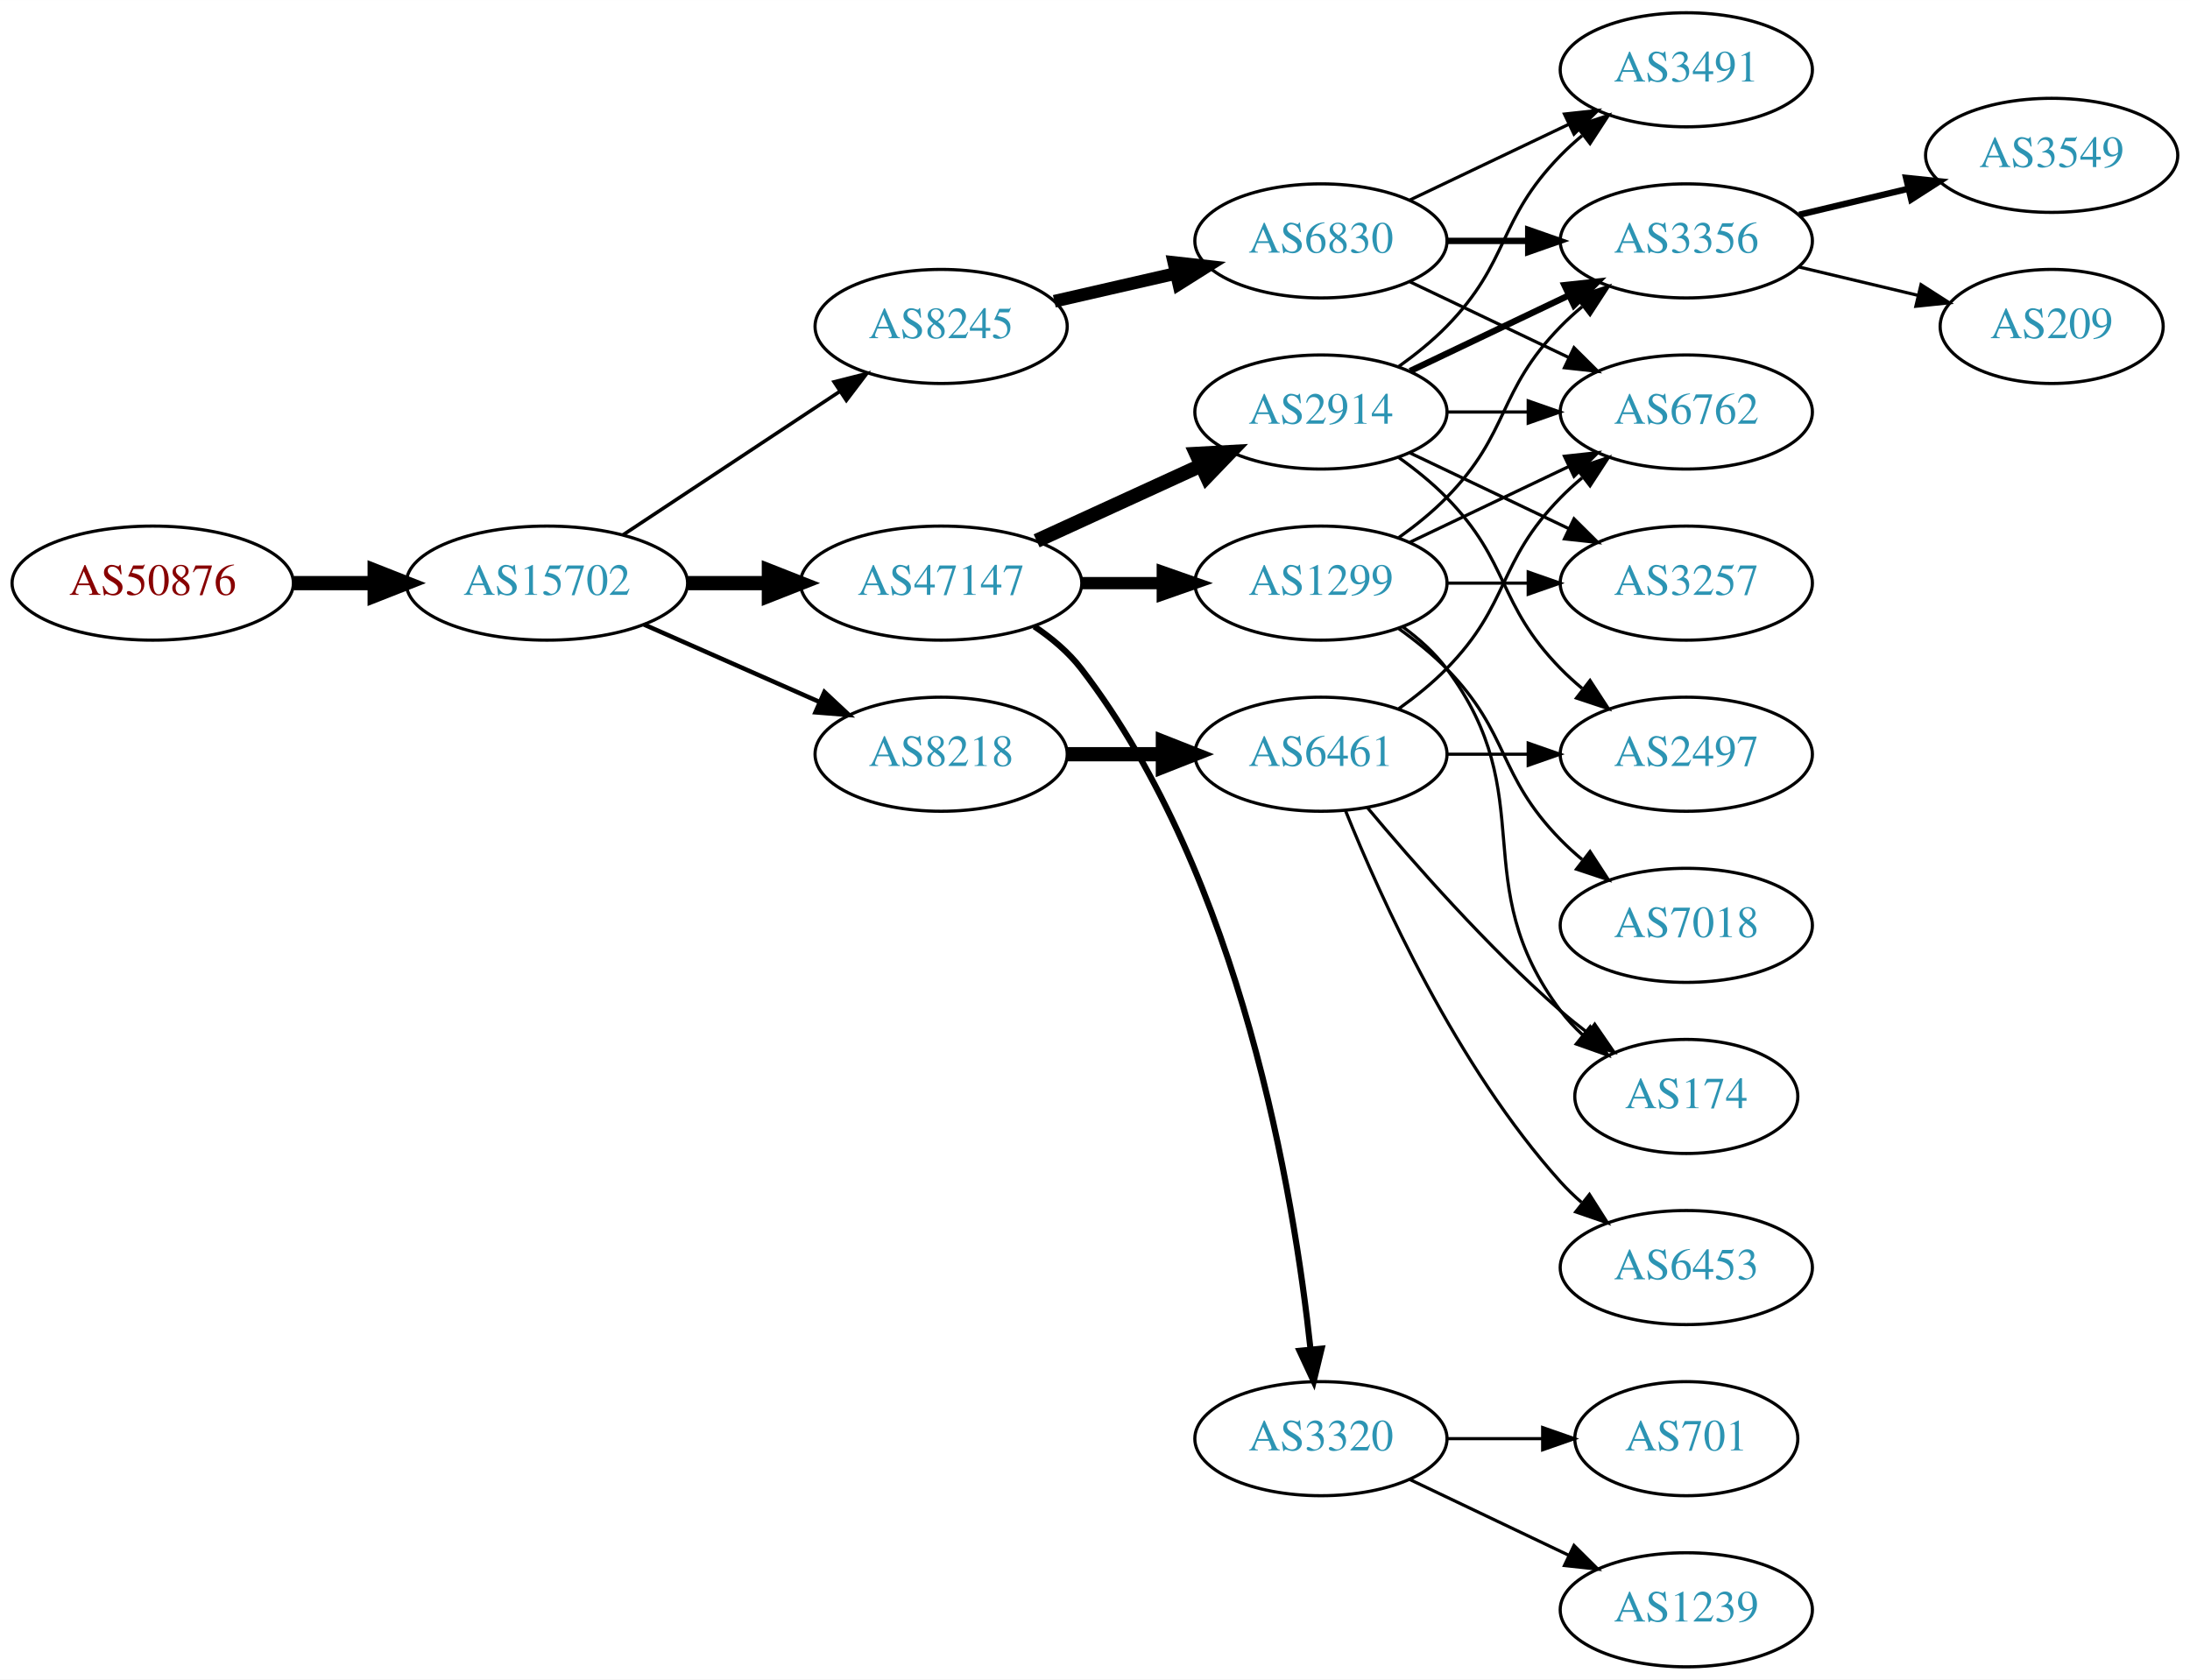
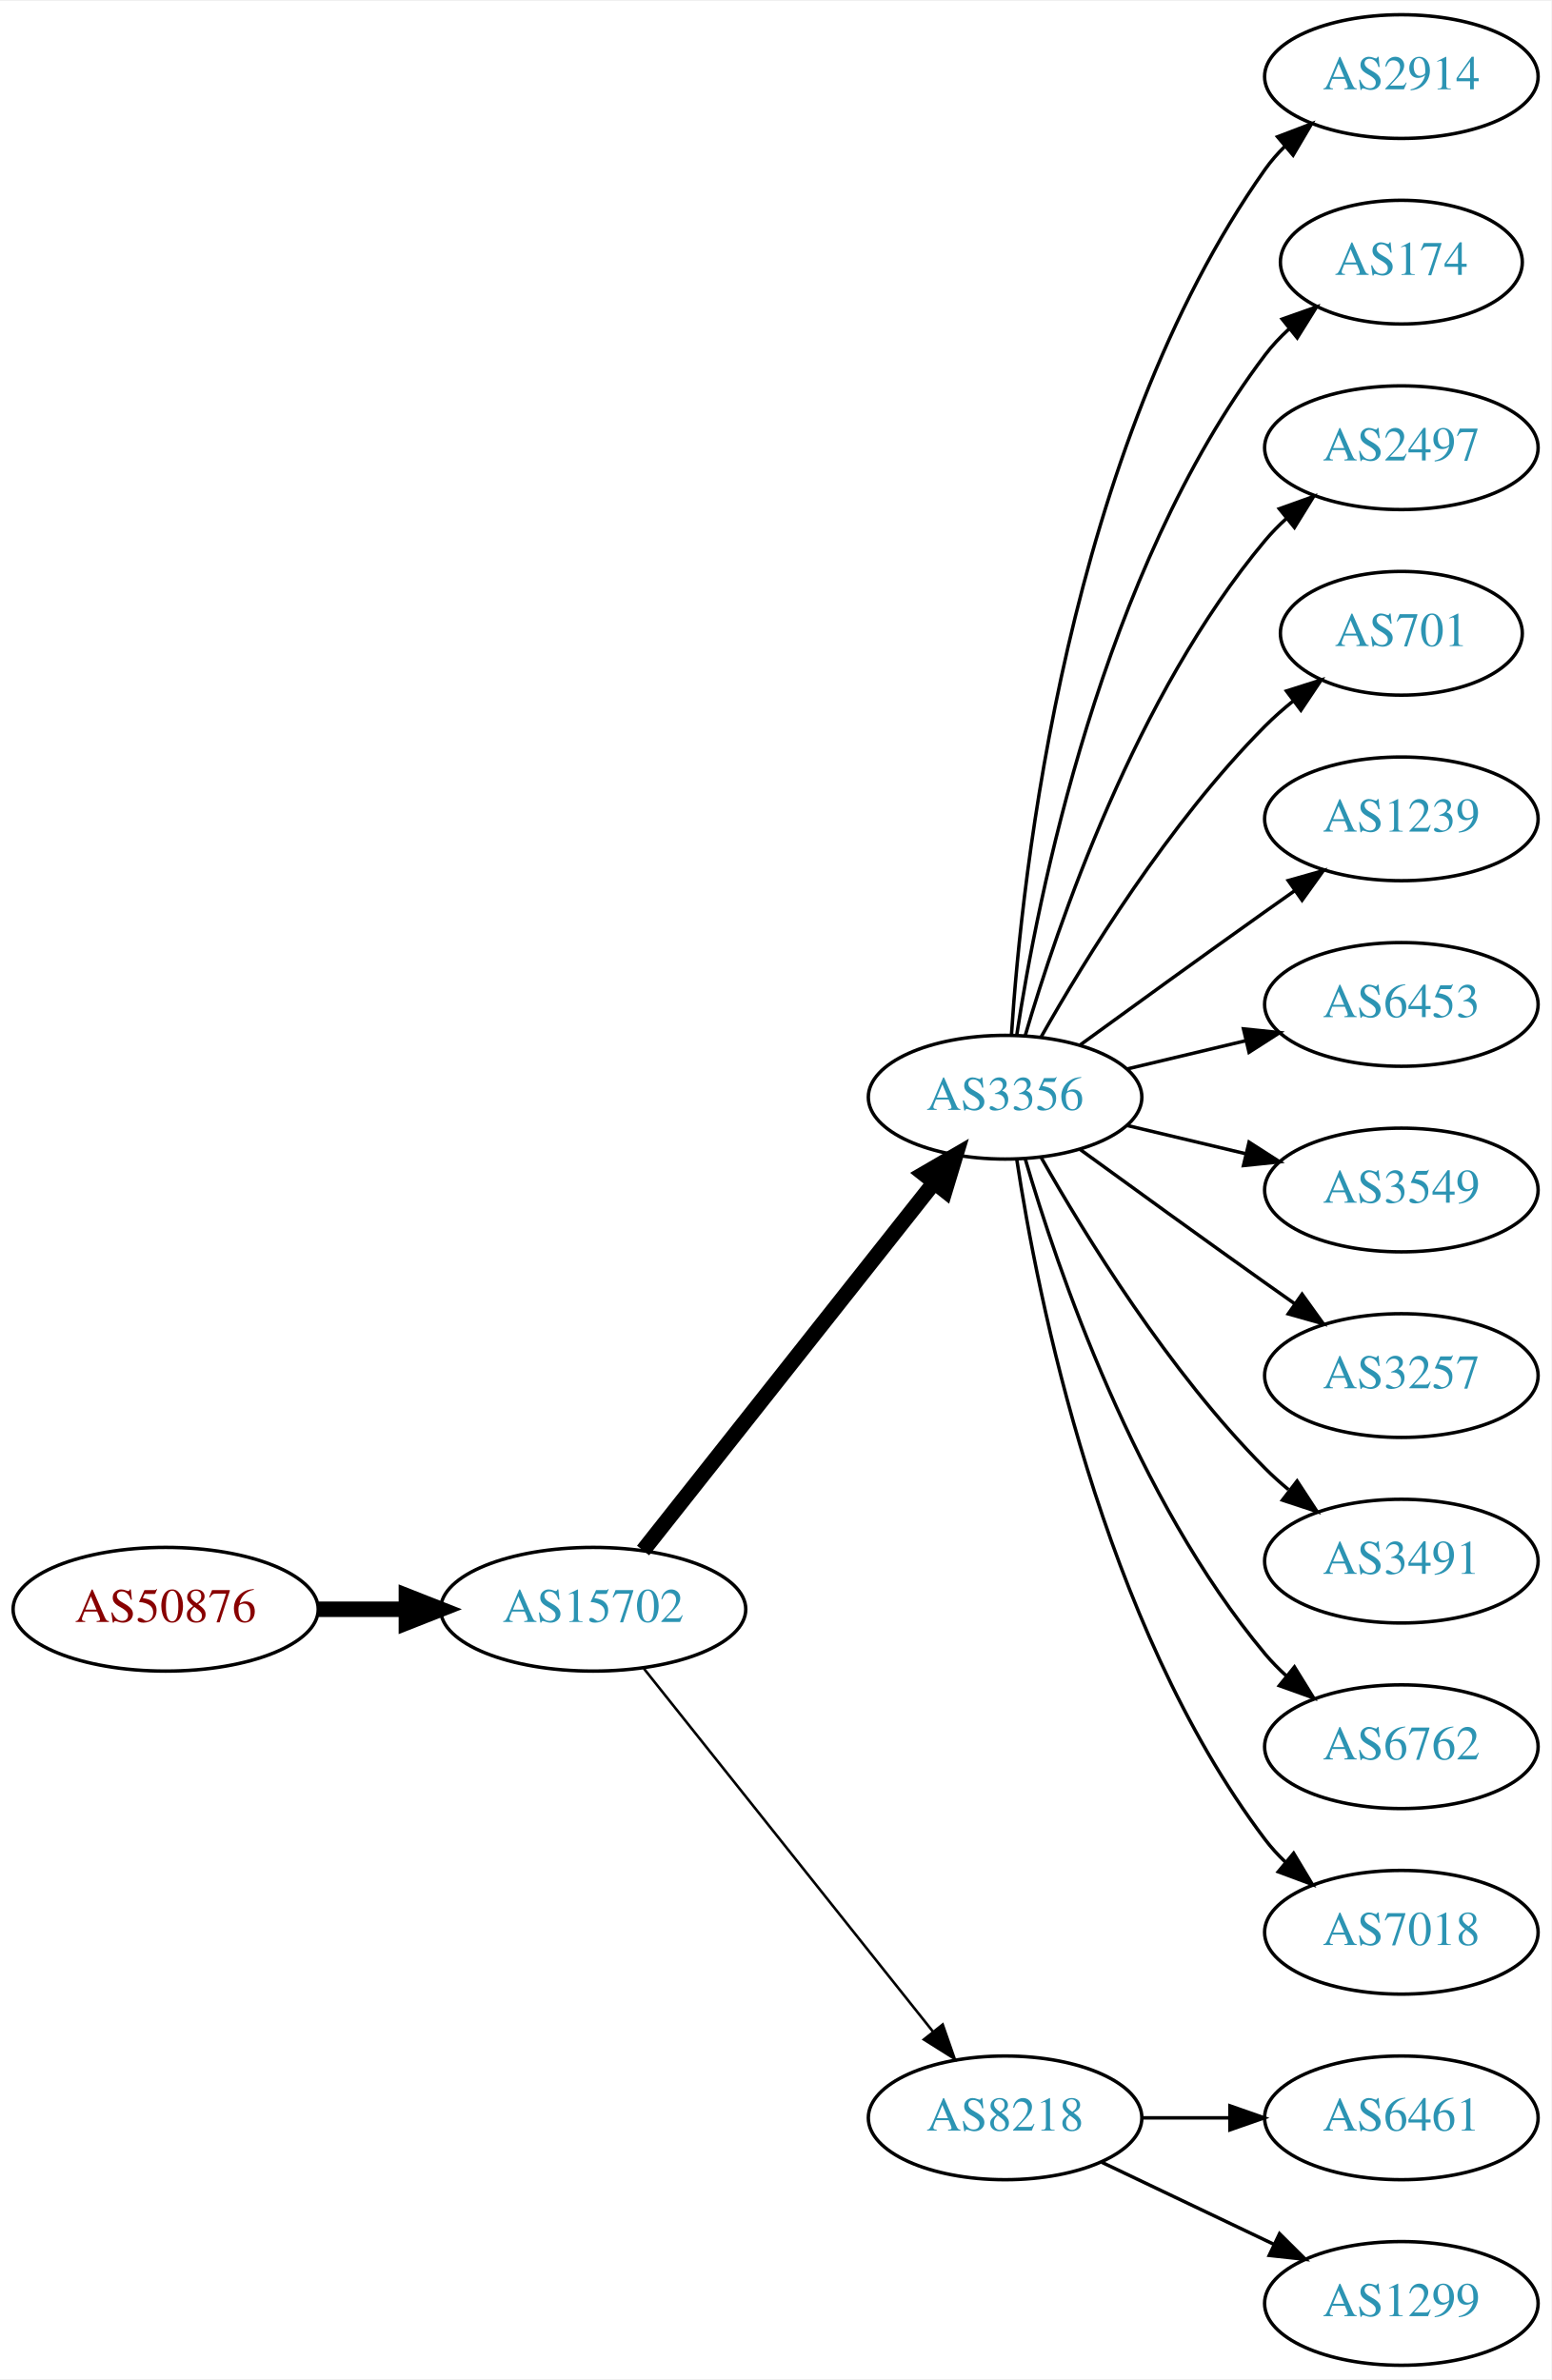
- <svg xmlns="http://www.w3.org/2000/svg" xmlns:xlink="http://www.w3.org/1999/xlink" width="691pt" height="530pt" viewBox="0.00 0.00 691.06 530.00">
-   <g id="graph0" class="graph" transform="scale(1 1) rotate(0) translate(4 526)">
-     <polygon fill="white" stroke="none" points="-4,4 -4,-526 687.055,-526 687.055,4 -4,4" />
+ <svg xmlns="http://www.w3.org/2000/svg" xmlns:xlink="http://www.w3.org/1999/xlink" width="451pt" height="692pt" viewBox="0.00 0.00 451.37 692.00">
+   <g id="graph0" class="graph" transform="scale(1 1) rotate(0) translate(4 688)">
+     <polygon fill="white" stroke="none" points="-4,4 -4,-688 447.37,-688 447.37,4 -4,4" />
    <g id="node1" class="node">
      <g id="a_node1">
        <a xlink:href="/asn/50876" xlink:title="AS50876 ~ Kopernikus IT Systems GmbH [AT]">
-           <ellipse fill="#ffffff" stroke="black" cx="44.196" cy="-342" rx="44.393" ry="18" />
-           <text text-anchor="middle" x="44.196" y="-338.3" font-family="Times,serif" font-size="14.00" fill="#880000">AS50876</text>
+           <ellipse fill="#ffffff" stroke="black" cx="44.196" cy="-220" rx="44.393" ry="18" />
+           <text text-anchor="middle" x="44.196" y="-216.3" font-family="Times,serif" font-size="14.00" fill="#880000">AS50876</text>
        </a>
      </g>
    </g>
    <g id="node2" class="node">
      <g id="a_node2">
        <a xlink:href="/asn/15702" xlink:title="AS15702 ~ Onstage Online GmbH [AT]">
-           <ellipse fill="#ffffff" stroke="black" cx="168.588" cy="-342" rx="44.393" ry="18" />
-           <text text-anchor="middle" x="168.588" y="-338.3" font-family="Times,serif" font-size="14.00" fill="#2c94b3">AS15702</text>
+           <ellipse fill="#ffffff" stroke="black" cx="168.588" cy="-220" rx="44.393" ry="18" />
+           <text text-anchor="middle" x="168.588" y="-216.3" font-family="Times,serif" font-size="14.00" fill="#2c94b3">AS15702</text>
        </a>
      </g>
    </g>
    <g id="edge1" class="edge">
-       <path fill="none" stroke="black" stroke-width="4.5" d="M88.692,-342C96.898,-342 105.569,-342 114.041,-342" />
-       <polygon fill="black" stroke="black" stroke-width="4.5" points="114.233,-345.938 124.233,-342 114.233,-338.063 114.233,-345.938" />
+       <path fill="none" stroke="black" stroke-width="4.5" d="M88.692,-220C96.898,-220 105.569,-220 114.041,-220" />
+       <polygon fill="black" stroke="black" stroke-width="4.5" points="114.233,-223.938 124.233,-220 114.233,-216.063 114.233,-223.938" />
    </g>
    <g id="node3" class="node">
      <g id="a_node3">
-         <a xlink:href="/asn/47147" xlink:title="AS47147 ~ ANEXIA Internetdienstleistungs GmbH [AT]">
-           <ellipse fill="#ffffff" stroke="black" cx="292.98" cy="-342" rx="44.393" ry="18" />
-           <text text-anchor="middle" x="292.98" y="-338.3" font-family="Times,serif" font-size="14.00" fill="#2c94b3">AS47147</text>
+         <a xlink:href="/asn/3356" xlink:title="AS3356 ~ LEVEL3 [US]">
+           <ellipse fill="#ffffff" stroke="black" cx="288.431" cy="-369" rx="39.794" ry="18" />
+           <text text-anchor="middle" x="288.431" y="-365.3" font-family="Times,serif" font-size="14.00" fill="#2c94b3">AS3356</text>
        </a>
      </g>
    </g>
    <g id="edge2" class="edge">
-       <path fill="none" stroke="black" stroke-width="4.5" d="M213.084,-342C221.29,-342 229.961,-342 238.434,-342" />
-       <polygon fill="black" stroke="black" stroke-width="4.5" points="238.625,-345.938 248.625,-342 238.625,-338.063 238.625,-345.938" />
+       <path fill="none" stroke="black" stroke-width="4.5" d="M183.106,-237.092C203.884,-263.364 243.775,-313.802 267.757,-344.125" />
+       <polygon fill="black" stroke="black" stroke-width="4.5" points="264.779,-346.706 274.07,-352.107 270.955,-341.821 264.779,-346.706" />
    </g>
    <g id="node4" class="node">
      <g id="a_node4">
-         <a xlink:href="/asn/8245" xlink:title="AS8245 ~ Video-Broadcast GmbH [AT]">
-           <ellipse fill="#ffffff" stroke="black" cx="292.98" cy="-423" rx="39.794" ry="18" />
-           <text text-anchor="middle" x="292.98" y="-419.3" font-family="Times,serif" font-size="14.00" fill="#2c94b3">AS8245</text>
+         <a xlink:href="/asn/8218" xlink:title="AS8218 ~ legacy Neotelecoms [FR]">
+           <ellipse fill="#ffffff" stroke="black" cx="288.431" cy="-72" rx="39.794" ry="18" />
+           <text text-anchor="middle" x="288.431" y="-68.3" font-family="Times,serif" font-size="14.00" fill="#2c94b3">AS8218</text>
        </a>
      </g>
    </g>
    <g id="edge3" class="edge">
-       <path fill="none" stroke="black" stroke-width="1.125" d="M192.609,-357.235C211.963,-370.044 239.798,-388.466 261.088,-402.555" />
-       <polygon fill="black" stroke="black" stroke-width="1.125" points="259.205,-405.506 269.476,-408.107 263.069,-399.669 259.205,-405.506" />
+       <path fill="none" stroke="black" stroke-width="0.75" d="M183.337,-202.733C204.093,-176.666 243.538,-127.126 267.462,-97.079" />
+       <polygon fill="black" stroke="black" stroke-width="0.75" points="270.279,-99.16 273.77,-89.157 264.803,-94.8 270.279,-99.16" />
    </g>
    <g id="node5" class="node">
      <g id="a_node5">
-         <a xlink:href="/asn/8218" xlink:title="AS8218 ~ legacy Neotelecoms [FR]">
-           <ellipse fill="#ffffff" stroke="black" cx="292.98" cy="-288" rx="39.794" ry="18" />
-           <text text-anchor="middle" x="292.98" y="-284.3" font-family="Times,serif" font-size="14.00" fill="#2c94b3">AS8218</text>
+         <a xlink:href="/asn/2914" xlink:title="AS2914 ~ NTT America, Inc. [US]">
+           <ellipse fill="#ffffff" stroke="black" cx="403.724" cy="-666" rx="39.794" ry="18" />
+           <text text-anchor="middle" x="403.724" y="-662.3" font-family="Times,serif" font-size="14.00" fill="#2c94b3">AS2914</text>
        </a>
      </g>
    </g>
    <g id="edge4" class="edge">
-       <path fill="none" stroke="black" stroke-width="1.406" d="M199.216,-328.928C215.81,-321.607 236.67,-312.403 254.403,-304.579" />
-       <polygon fill="black" stroke="black" stroke-width="1.406" points="256.151,-307.634 263.887,-300.395 253.325,-301.23 256.151,-307.634" />
+       <path fill="none" stroke="black" d="M290.286,-387.185C293.28,-433.425 306.526,-557.589 364.077,-639 365.76,-641.381 367.724,-643.622 369.856,-645.716" />
+       <polygon fill="black" stroke="black" points="367.702,-648.478 377.599,-652.259 372.22,-643.132 367.702,-648.478" />
    </g>
    <g id="node6" class="node">
      <g id="a_node6">
-         <a xlink:href="/asn/1299" xlink:title="AS1299 ~ Telia Carrier [EU]">
-           <ellipse fill="#ffffff" stroke="black" cx="412.823" cy="-342" rx="39.794" ry="18" />
-           <text text-anchor="middle" x="412.823" y="-338.3" font-family="Times,serif" font-size="14.00" fill="#2c94b3">AS1299</text>
+         <a xlink:href="/asn/174" xlink:title="AS174 ~ Cogent Communications [US]">
+           <ellipse fill="#ffffff" stroke="black" cx="403.724" cy="-612" rx="35.194" ry="18" />
+           <text text-anchor="middle" x="403.724" y="-608.3" font-family="Times,serif" font-size="14.00" fill="#2c94b3">AS174</text>
        </a>
      </g>
    </g>
    <g id="edge5" class="edge">
-       <path fill="none" stroke="black" stroke-width="3.857" d="M337.191,-342C345.504,-342 354.267,-342 362.749,-342" />
-       <polygon fill="black" stroke="black" stroke-width="3.857" points="362.908,-345.5 372.908,-342 362.908,-338.5 362.908,-345.5" />
+       <path fill="none" stroke="black" d="M291.808,-386.986C297.781,-426.422 316.492,-521.995 364.077,-585 366.1,-587.678 368.466,-590.19 371.013,-592.522" />
+       <polygon fill="black" stroke="black" points="369.048,-595.432 379.038,-598.958 373.427,-589.972 369.048,-595.432" />
    </g>
    <g id="node7" class="node">
      <g id="a_node7">
-         <a xlink:href="/asn/2914" xlink:title="AS2914 ~ NTT America, Inc. [US]">
-           <ellipse fill="#ffffff" stroke="black" cx="412.823" cy="-396" rx="39.794" ry="18" />
-           <text text-anchor="middle" x="412.823" y="-392.3" font-family="Times,serif" font-size="14.00" fill="#2c94b3">AS2914</text>
+         <a xlink:href="/asn/2497" xlink:title="AS2497 ~ Internet Initiative Japan Inc. [JP]">
+           <ellipse fill="#ffffff" stroke="black" cx="403.724" cy="-558" rx="39.794" ry="18" />
+           <text text-anchor="middle" x="403.724" y="-554.3" font-family="Times,serif" font-size="14.00" fill="#2c94b3">AS2497</text>
        </a>
      </g>
    </g>
    <g id="edge6" class="edge">
-       <path fill="none" stroke="black" stroke-width="4.5" d="M323.11,-355.348C338.721,-362.502 358.119,-371.391 374.791,-379.03" />
-       <polygon fill="black" stroke="black" stroke-width="4.5" points="373.512,-382.775 384.243,-383.362 376.792,-375.616 373.512,-382.775" />
+       <path fill="none" stroke="black" d="M294.305,-387.002C303.619,-418.844 326.435,-485.981 364.077,-531 365.948,-533.237 368.046,-535.374 370.272,-537.396" />
+       <polygon fill="black" stroke="black" points="368.216,-540.234 378.191,-543.804 372.619,-534.793 368.216,-540.234" />
    </g>
    <g id="node8" class="node">
      <g id="a_node8">
-         <a xlink:href="/asn/3320" xlink:title="AS3320 ~ DTAG [DE]">
-           <ellipse fill="#ffffff" stroke="black" cx="412.823" cy="-72" rx="39.794" ry="18" />
-           <text text-anchor="middle" x="412.823" y="-68.3" font-family="Times,serif" font-size="14.00" fill="#2c94b3">AS3320</text>
+         <a xlink:href="/asn/701" xlink:title="AS701 ~ UUNET [US]">
+           <ellipse fill="#ffffff" stroke="black" cx="403.724" cy="-504" rx="35.194" ry="18" />
+           <text text-anchor="middle" x="403.724" y="-500.3" font-family="Times,serif" font-size="14.00" fill="#2c94b3">AS701</text>
        </a>
      </g>
    </g>
    <g id="edge7" class="edge">
-       <path fill="none" stroke="black" stroke-width="1.929" d="M322.39,-328.333C327.898,-324.635 333.189,-320.19 337.176,-315 387.795,-249.114 404.334,-148.716 409.542,-100.198" />
-       <polygon fill="black" stroke="black" stroke-width="1.929" points="413.038,-100.413 410.539,-90.117 406.072,-99.724 413.038,-100.413" />
+       <path fill="none" stroke="black" d="M298.891,-386.49C311.672,-409.096 336.105,-448.886 364.077,-477 366.578,-479.513 369.338,-481.949 372.199,-484.261" />
+       <polygon fill="black" stroke="black" points="370.298,-487.21 380.396,-490.413 374.5,-481.611 370.298,-487.21" />
+     </g>
+     <g id="node9" class="node">
+       <g id="a_node9">
+         <a xlink:href="/asn/1239" xlink:title="AS1239 ~ Sprint [US]">
+           <ellipse fill="#ffffff" stroke="black" cx="403.724" cy="-450" rx="39.794" ry="18" />
+           <text text-anchor="middle" x="403.724" y="-446.3" font-family="Times,serif" font-size="14.00" fill="#2c94b3">AS1239</text>
+         </a>
+       </g>
+     </g>
+     <g id="edge8" class="edge">
+       <path fill="none" stroke="black" d="M310.279,-384.222C325.213,-395.091 345.827,-410.025 364.077,-423 366.898,-425.005 369.841,-427.085 372.789,-429.159" />
+       <polygon fill="black" stroke="black" points="370.816,-432.05 381.013,-434.926 374.835,-426.319 370.816,-432.05" />
+     </g>
+     <g id="node10" class="node">
+       <g id="a_node10">
+         <a xlink:href="/asn/6453" xlink:title="AS6453 ~ TATA COMMUNICATIONS (AMERICA) INC [US]">
+           <ellipse fill="#ffffff" stroke="black" cx="403.724" cy="-396" rx="39.794" ry="18" />
+           <text text-anchor="middle" x="403.724" y="-392.3" font-family="Times,serif" font-size="14.00" fill="#2c94b3">AS6453</text>
+         </a>
+       </g>
+     </g>
+     <g id="edge9" class="edge">
+       <path fill="none" stroke="black" d="M324.038,-377.248C334.909,-379.838 347.064,-382.735 358.506,-385.462" />
+       <polygon fill="black" stroke="black" points="357.789,-388.889 368.328,-387.803 359.412,-382.08 357.789,-388.889" />
+     </g>
+     <g id="node11" class="node">
+       <g id="a_node11">
+         <a xlink:href="/asn/3549" xlink:title="AS3549 ~ Level 3 Parent, LLC [US]">
+           <ellipse fill="#ffffff" stroke="black" cx="403.724" cy="-342" rx="39.794" ry="18" />
+           <text text-anchor="middle" x="403.724" y="-338.3" font-family="Times,serif" font-size="14.00" fill="#2c94b3">AS3549</text>
+         </a>
+       </g>
+     </g>
+     <g id="edge10" class="edge">
+       <path fill="none" stroke="black" d="M324.038,-360.752C334.909,-358.162 347.064,-355.265 358.506,-352.538" />
+       <polygon fill="black" stroke="black" points="359.412,-355.92 368.328,-350.197 357.789,-349.111 359.412,-355.92" />
+     </g>
+     <g id="node12" class="node">
+       <g id="a_node12">
+         <a xlink:href="/asn/3257" xlink:title="AS3257 ~ GTT [DE]">
+           <ellipse fill="#ffffff" stroke="black" cx="403.724" cy="-288" rx="39.794" ry="18" />
+           <text text-anchor="middle" x="403.724" y="-284.3" font-family="Times,serif" font-size="14.00" fill="#2c94b3">AS3257</text>
+         </a>
+       </g>
+     </g>
+     <g id="edge11" class="edge">
+       <path fill="none" stroke="black" d="M310.279,-353.778C325.213,-342.909 345.827,-327.975 364.077,-315 366.898,-312.995 369.841,-310.915 372.789,-308.841" />
+       <polygon fill="black" stroke="black" points="374.835,-311.681 381.013,-303.074 370.816,-305.95 374.835,-311.681" />
+     </g>
+     <g id="node13" class="node">
+       <g id="a_node13">
+         <a xlink:href="/asn/3491" xlink:title="AS3491 ~ PCCW Global, Inc. [US]">
+           <ellipse fill="#ffffff" stroke="black" cx="403.724" cy="-234" rx="39.794" ry="18" />
+           <text text-anchor="middle" x="403.724" y="-230.3" font-family="Times,serif" font-size="14.00" fill="#2c94b3">AS3491</text>
+         </a>
+       </g>
+     </g>
+     <g id="edge12" class="edge">
+       <path fill="none" stroke="black" d="M298.891,-351.51C311.672,-328.904 336.105,-289.114 364.077,-261 366.188,-258.879 368.484,-256.812 370.87,-254.829" />
+       <polygon fill="black" stroke="black" points="373.385,-257.31 379.185,-248.444 369.122,-251.758 373.385,-257.31" />
    </g>
    <g id="node14" class="node">
      <g id="a_node14">
-         <a xlink:href="/asn/6830" xlink:title="AS6830 ~ LGI-UPC [AT]">
-           <ellipse fill="#ffffff" stroke="black" cx="412.823" cy="-450" rx="39.794" ry="18" />
-           <text text-anchor="middle" x="412.823" y="-446.3" font-family="Times,serif" font-size="14.00" fill="#2c94b3">AS6830</text>
+         <a xlink:href="/asn/6762" xlink:title="AS6762 ~ TELECOM ITALIA SPARKLE S.p.A. [IT]">
+           <ellipse fill="#ffffff" stroke="black" cx="403.724" cy="-180" rx="39.794" ry="18" />
+           <text text-anchor="middle" x="403.724" y="-176.3" font-family="Times,serif" font-size="14.00" fill="#2c94b3">AS6762</text>
        </a>
      </g>
    </g>
    <g id="edge13" class="edge">
-       <path fill="none" stroke="black" stroke-width="4" d="M328.7,-430.955C340.7,-433.704 354.32,-436.825 367.013,-439.733" />
-       <polygon fill="black" stroke="black" stroke-width="4" points="366.415,-443.187 376.945,-442.009 367.979,-436.364 366.415,-443.187" />
+       <path fill="none" stroke="black" d="M294.305,-350.998C303.619,-319.156 326.435,-252.019 364.077,-207 365.948,-204.763 368.046,-202.626 370.272,-200.604" />
+       <polygon fill="black" stroke="black" points="372.619,-203.207 378.191,-194.196 368.216,-197.766 372.619,-203.207" />
+     </g>
+     <g id="node15" class="node">
+       <g id="a_node15">
+         <a xlink:href="/asn/7018" xlink:title="AS7018 ~ AT&amp;T Services, Inc. [US]">
+           <ellipse fill="#ffffff" stroke="black" cx="403.724" cy="-126" rx="39.794" ry="18" />
+           <text text-anchor="middle" x="403.724" y="-122.3" font-family="Times,serif" font-size="14.00" fill="#2c94b3">AS7018</text>
+         </a>
+       </g>
+     </g>
+     <g id="edge14" class="edge">
+       <path fill="none" stroke="black" d="M291.808,-351.014C297.781,-311.578 316.492,-216.005 364.077,-153 365.835,-150.673 367.851,-148.471 370.021,-146.404" />
+       <polygon fill="black" stroke="black" points="372.379,-148.995 377.833,-139.912 367.905,-143.611 372.379,-148.995" />
    </g>
    <g id="node16" class="node">
      <g id="a_node16">
        <a xlink:href="/asn/6461" xlink:title="AS6461 ~ Zayo Bandwidth [US]">
-           <ellipse fill="#ffffff" stroke="black" cx="412.823" cy="-288" rx="39.794" ry="18" />
-           <text text-anchor="middle" x="412.823" y="-284.3" font-family="Times,serif" font-size="14.00" fill="#2c94b3">AS6461</text>
-         </a>
-       </g>
-     </g>
-     <g id="edge17" class="edge">
-       <path fill="none" stroke="black" stroke-width="4.5" d="M332.893,-288C342.446,-288 352.796,-288 362.759,-288" />
-       <polygon fill="black" stroke="black" stroke-width="4.5" points="362.951,-291.938 372.951,-288 362.951,-284.063 362.951,-291.938" />
-     </g>
-     <g id="node9" class="node">
-       <g id="a_node9">
-         <a xlink:href="/asn/7018" xlink:title="AS7018 ~ AT&amp;T Services, Inc. [US]">
-           <ellipse fill="#ffffff" stroke="black" cx="528.116" cy="-234" rx="39.794" ry="18" />
-           <text text-anchor="middle" x="528.116" y="-230.3" font-family="Times,serif" font-size="14.00" fill="#2c94b3">AS7018</text>
-         </a>
-       </g>
-     </g>
-     <g id="edge8" class="edge">
-       <path fill="none" stroke="black" d="M437.417,-327.611C442.673,-323.852 448.005,-319.563 452.469,-315 472.642,-294.383 468.297,-281.617 488.469,-261 490.562,-258.861 492.846,-256.782 495.222,-254.79" />
-       <polygon fill="black" stroke="black" points="497.741,-257.268 503.522,-248.389 493.466,-251.725 497.741,-257.268" />
-     </g>
-     <g id="node10" class="node">
-       <g id="a_node10">
-         <a xlink:href="/asn/6762" xlink:title="AS6762 ~ TELECOM ITALIA SPARKLE S.p.A. [IT]">
-           <ellipse fill="#ffffff" stroke="black" cx="528.116" cy="-396" rx="39.794" ry="18" />
-           <text text-anchor="middle" x="528.116" y="-392.3" font-family="Times,serif" font-size="14.00" fill="#2c94b3">AS6762</text>
-         </a>
-       </g>
-     </g>
-     <g id="edge9" class="edge">
-       <path fill="none" stroke="black" d="M440.959,-354.934C455.953,-362.081 474.774,-371.052 490.998,-378.785" />
-       <polygon fill="black" stroke="black" points="489.668,-382.028 500.201,-383.171 492.68,-375.709 489.668,-382.028" />
-     </g>
-     <g id="node11" class="node">
-       <g id="a_node11">
-         <a xlink:href="/asn/3257" xlink:title="AS3257 ~ GTT [DE]">
-           <ellipse fill="#ffffff" stroke="black" cx="528.116" cy="-342" rx="39.794" ry="18" />
-           <text text-anchor="middle" x="528.116" y="-338.3" font-family="Times,serif" font-size="14.00" fill="#2c94b3">AS3257</text>
-         </a>
-       </g>
-     </g>
-     <g id="edge10" class="edge">
-       <path fill="none" stroke="black" d="M452.495,-342C460.698,-342 469.462,-342 477.994,-342" />
-       <polygon fill="black" stroke="black" points="478.233,-345.5 488.233,-342 478.233,-338.5 478.233,-345.5" />
-     </g>
-     <g id="node12" class="node">
-       <g id="a_node12">
-         <a xlink:href="/asn/3356" xlink:title="AS3356 ~ Level 3 Parent, LLC [US]">
-           <ellipse fill="#ffffff" stroke="black" cx="528.116" cy="-450" rx="39.794" ry="18" />
-           <text text-anchor="middle" x="528.116" y="-446.3" font-family="Times,serif" font-size="14.00" fill="#2c94b3">AS3356</text>
-         </a>
-       </g>
-     </g>
-     <g id="edge11" class="edge">
-       <path fill="none" stroke="black" d="M437.417,-356.389C442.673,-360.148 448.005,-364.437 452.469,-369 472.642,-389.617 468.297,-402.383 488.469,-423 490.562,-425.139 492.846,-427.218 495.222,-429.21" />
-       <polygon fill="black" stroke="black" points="493.466,-432.275 503.522,-435.611 497.741,-426.732 493.466,-432.275" />
-     </g>
-     <g id="node13" class="node">
-       <g id="a_node13">
-         <a xlink:href="/asn/174" xlink:title="AS174 ~ Cogent Communications [US]">
-           <ellipse fill="#ffffff" stroke="black" cx="528.116" cy="-180" rx="35.194" ry="18" />
-           <text text-anchor="middle" x="528.116" y="-176.3" font-family="Times,serif" font-size="14.00" fill="#2c94b3">AS174</text>
-         </a>
-       </g>
-     </g>
-     <g id="edge12" class="edge">
-       <path fill="none" stroke="black" d="M438.754,-328.118C443.83,-324.389 448.748,-319.984 452.469,-315 482.741,-274.458 458.198,-247.542 488.469,-207 490.477,-204.311 492.833,-201.791 495.374,-199.454" />
-       <polygon fill="black" stroke="black" points="497.789,-202.004 503.39,-193.011 493.403,-196.548 497.789,-202.004" />
-     </g>
-     <g id="edge25" class="edge">
-       <path fill="none" stroke="black" d="M452.495,-396C460.698,-396 469.462,-396 477.994,-396" />
-       <polygon fill="black" stroke="black" points="478.233,-399.5 488.233,-396 478.233,-392.5 478.233,-399.5" />
-     </g>
-     <g id="edge24" class="edge">
-       <path fill="none" stroke="black" d="M440.959,-383.066C455.953,-375.919 474.774,-366.948 490.998,-359.215" />
-       <polygon fill="black" stroke="black" points="492.68,-362.291 500.201,-354.829 489.668,-355.972 492.68,-362.291" />
-     </g>
-     <g id="edge23" class="edge">
-       <path fill="none" stroke="black" stroke-width="2" d="M440.959,-408.934C455.953,-416.081 474.774,-425.052 490.998,-432.785" />
-       <polygon fill="black" stroke="black" stroke-width="2" points="489.668,-436.028 500.201,-437.171 492.68,-429.709 489.668,-436.028" />
-     </g>
-     <g id="node15" class="node">
-       <g id="a_node15">
-         <a xlink:href="/asn/3491" xlink:title="AS3491 ~ PCCW Global, Inc. [US]">
-           <ellipse fill="#ffffff" stroke="black" cx="528.116" cy="-504" rx="39.794" ry="18" />
-           <text text-anchor="middle" x="528.116" y="-500.3" font-family="Times,serif" font-size="14.00" fill="#2c94b3">AS3491</text>
-         </a>
-       </g>
-     </g>
-     <g id="edge26" class="edge">
-       <path fill="none" stroke="black" d="M437.417,-410.389C442.673,-414.148 448.005,-418.437 452.469,-423 472.642,-443.617 468.297,-456.383 488.469,-477 490.562,-479.139 492.846,-481.218 495.222,-483.21" />
-       <polygon fill="black" stroke="black" points="493.466,-486.275 503.522,-489.611 497.741,-480.732 493.466,-486.275" />
+           <ellipse fill="#ffffff" stroke="black" cx="403.724" cy="-72" rx="39.794" ry="18" />
+           <text text-anchor="middle" x="403.724" y="-68.3" font-family="Times,serif" font-size="14.00" fill="#2c94b3">AS6461</text>
+         </a>
+       </g>
+     </g>
+     <g id="edge15" class="edge">
+       <path fill="none" stroke="black" d="M328.103,-72C336.306,-72 345.07,-72 353.602,-72" />
+       <polygon fill="black" stroke="black" points="353.841,-75.5 363.841,-72 353.841,-68.5 353.841,-75.5" />
    </g>
    <g id="node17" class="node">
      <g id="a_node17">
-         <a xlink:href="/asn/2497" xlink:title="AS2497 ~ Internet Initiative Japan Inc. [JP]">
-           <ellipse fill="#ffffff" stroke="black" cx="528.116" cy="-288" rx="39.794" ry="18" />
-           <text text-anchor="middle" x="528.116" y="-284.3" font-family="Times,serif" font-size="14.00" fill="#2c94b3">AS2497</text>
-         </a>
-       </g>
-     </g>
-     <g id="edge22" class="edge">
-       <path fill="none" stroke="black" d="M437.417,-381.611C442.673,-377.852 448.005,-373.563 452.469,-369 472.642,-348.383 468.297,-335.617 488.469,-315 490.562,-312.861 492.846,-310.782 495.222,-308.79" />
-       <polygon fill="black" stroke="black" points="497.741,-311.268 503.522,-302.389 493.466,-305.725 497.741,-311.268" />
-     </g>
-     <g id="node21" class="node">
-       <g id="a_node21">
-         <a xlink:href="/asn/1239" xlink:title="AS1239 ~ Sprint [US]">
-           <ellipse fill="#ffffff" stroke="black" cx="528.116" cy="-18" rx="39.794" ry="18" />
-           <text text-anchor="middle" x="528.116" y="-14.3" font-family="Times,serif" font-size="14.00" fill="#2c94b3">AS1239</text>
-         </a>
-       </g>
-     </g>
-     <g id="edge29" class="edge">
-       <path fill="none" stroke="black" d="M440.959,-59.066C455.953,-51.919 474.774,-42.948 490.998,-35.215" />
-       <polygon fill="black" stroke="black" points="492.68,-38.291 500.201,-30.829 489.668,-31.972 492.68,-38.291" />
-     </g>
-     <g id="node22" class="node">
-       <g id="a_node22">
-         <a xlink:href="/asn/701" xlink:title="AS701 ~ UUNET [US]">
-           <ellipse fill="#ffffff" stroke="black" cx="528.116" cy="-72" rx="35.194" ry="18" />
-           <text text-anchor="middle" x="528.116" y="-68.3" font-family="Times,serif" font-size="14.00" fill="#2c94b3">AS701</text>
-         </a>
-       </g>
-     </g>
-     <g id="edge30" class="edge">
-       <path fill="none" stroke="black" d="M452.495,-72C462.201,-72 472.691,-72 482.654,-72" />
-       <polygon fill="black" stroke="black" points="482.79,-75.5 492.79,-72 482.79,-68.5 482.79,-75.5" />
-     </g>
-     <g id="node19" class="node">
-       <g id="a_node19">
-         <a xlink:href="/asn/3549" xlink:title="AS3549 ~ Level 3 Parent, LLC [US]">
-           <ellipse fill="#ffffff" stroke="black" cx="643.409" cy="-477" rx="39.794" ry="18" />
-           <text text-anchor="middle" x="643.409" y="-473.3" font-family="Times,serif" font-size="14.00" fill="#2c94b3">AS3549</text>
-         </a>
-       </g>
-     </g>
-     <g id="edge27" class="edge">
-       <path fill="none" stroke="black" stroke-width="2" d="M563.723,-458.248C574.594,-460.838 586.749,-463.735 598.191,-466.462" />
-       <polygon fill="black" stroke="black" stroke-width="2" points="597.475,-469.889 608.014,-468.803 599.097,-463.08 597.475,-469.889" />
-     </g>
-     <g id="node20" class="node">
-       <g id="a_node20">
-         <a xlink:href="/asn/209" xlink:title="AS209 ~ CenturyLink Communications, LLC [US]">
-           <ellipse fill="#ffffff" stroke="black" cx="643.409" cy="-423" rx="35.194" ry="18" />
-           <text text-anchor="middle" x="643.409" y="-419.3" font-family="Times,serif" font-size="14.00" fill="#2c94b3">AS209</text>
-         </a>
-       </g>
-     </g>
-     <g id="edge28" class="edge">
-       <path fill="none" stroke="black" d="M563.723,-441.752C575.518,-438.942 588.822,-435.771 601.09,-432.847" />
-       <polygon fill="black" stroke="black" points="602.179,-436.186 611.095,-430.463 600.556,-429.376 602.179,-436.186" />
-     </g>
-     <g id="edge14" class="edge">
-       <path fill="none" stroke="black" d="M440.959,-437.066C455.953,-429.919 474.774,-420.948 490.998,-413.215" />
-       <polygon fill="black" stroke="black" points="492.68,-416.291 500.201,-408.829 489.668,-409.972 492.68,-416.291" />
+         <a xlink:href="/asn/1299" xlink:title="AS1299 ~ Telia Carrier [EU]">
+           <ellipse fill="#ffffff" stroke="black" cx="403.724" cy="-18" rx="39.794" ry="18" />
+           <text text-anchor="middle" x="403.724" y="-14.3" font-family="Times,serif" font-size="14.00" fill="#2c94b3">AS1299</text>
+         </a>
+       </g>
    </g>
    <g id="edge16" class="edge">
-       <path fill="none" stroke="black" stroke-width="2" d="M452.495,-450C460.698,-450 469.462,-450 477.994,-450" />
-       <polygon fill="black" stroke="black" stroke-width="2" points="478.233,-453.5 488.233,-450 478.233,-446.5 478.233,-453.5" />
-     </g>
-     <g id="edge15" class="edge">
-       <path fill="none" stroke="black" d="M440.959,-462.934C455.953,-470.081 474.774,-479.052 490.998,-486.785" />
-       <polygon fill="black" stroke="black" points="489.668,-490.028 500.201,-491.171 492.68,-483.709 489.668,-490.028" />
-     </g>
-     <g id="edge18" class="edge">
-       <path fill="none" stroke="black" d="M437.417,-302.389C442.673,-306.148 448.005,-310.437 452.469,-315 472.642,-335.617 468.297,-348.383 488.469,-369 490.562,-371.139 492.846,-373.218 495.222,-375.21" />
-       <polygon fill="black" stroke="black" points="493.466,-378.275 503.522,-381.611 497.741,-372.732 493.466,-378.275" />
-     </g>
-     <g id="edge20" class="edge">
-       <path fill="none" stroke="black" d="M427.453,-271.183C441.736,-254.071 465.282,-227.255 488.469,-207 491.139,-204.668 494.012,-202.352 496.942,-200.114" />
-       <polygon fill="black" stroke="black" points="499.22,-202.784 505.234,-194.061 495.093,-197.13 499.22,-202.784" />
-     </g>
-     <g id="edge19" class="edge">
-       <path fill="none" stroke="black" d="M452.495,-288C460.698,-288 469.462,-288 477.994,-288" />
-       <polygon fill="black" stroke="black" points="478.233,-291.5 488.233,-288 478.233,-284.5 478.233,-291.5" />
-     </g>
-     <g id="node18" class="node">
-       <g id="a_node18">
-         <a xlink:href="/asn/6453" xlink:title="AS6453 ~ TATA COMMUNICATIONS (AMERICA) INC [US]">
-           <ellipse fill="#ffffff" stroke="black" cx="528.116" cy="-126" rx="39.794" ry="18" />
-           <text text-anchor="middle" x="528.116" y="-122.3" font-family="Times,serif" font-size="14.00" fill="#2c94b3">AS6453</text>
-         </a>
-       </g>
-     </g>
-     <g id="edge21" class="edge">
-       <path fill="none" stroke="black" d="M420.571,-270.213C431.622,-242.757 455.675,-189.422 488.469,-153 490.472,-150.776 492.691,-148.637 495.023,-146.603" />
-       <polygon fill="black" stroke="black" points="497.554,-149.065 503.242,-140.127 493.221,-143.567 497.554,-149.065" />
+       <path fill="none" stroke="black" d="M316.567,-59.066C331.561,-51.919 350.382,-42.948 366.605,-35.215" />
+       <polygon fill="black" stroke="black" points="368.288,-38.291 375.809,-30.829 365.276,-31.972 368.288,-38.291" />
    </g>
  </g>
</svg>
